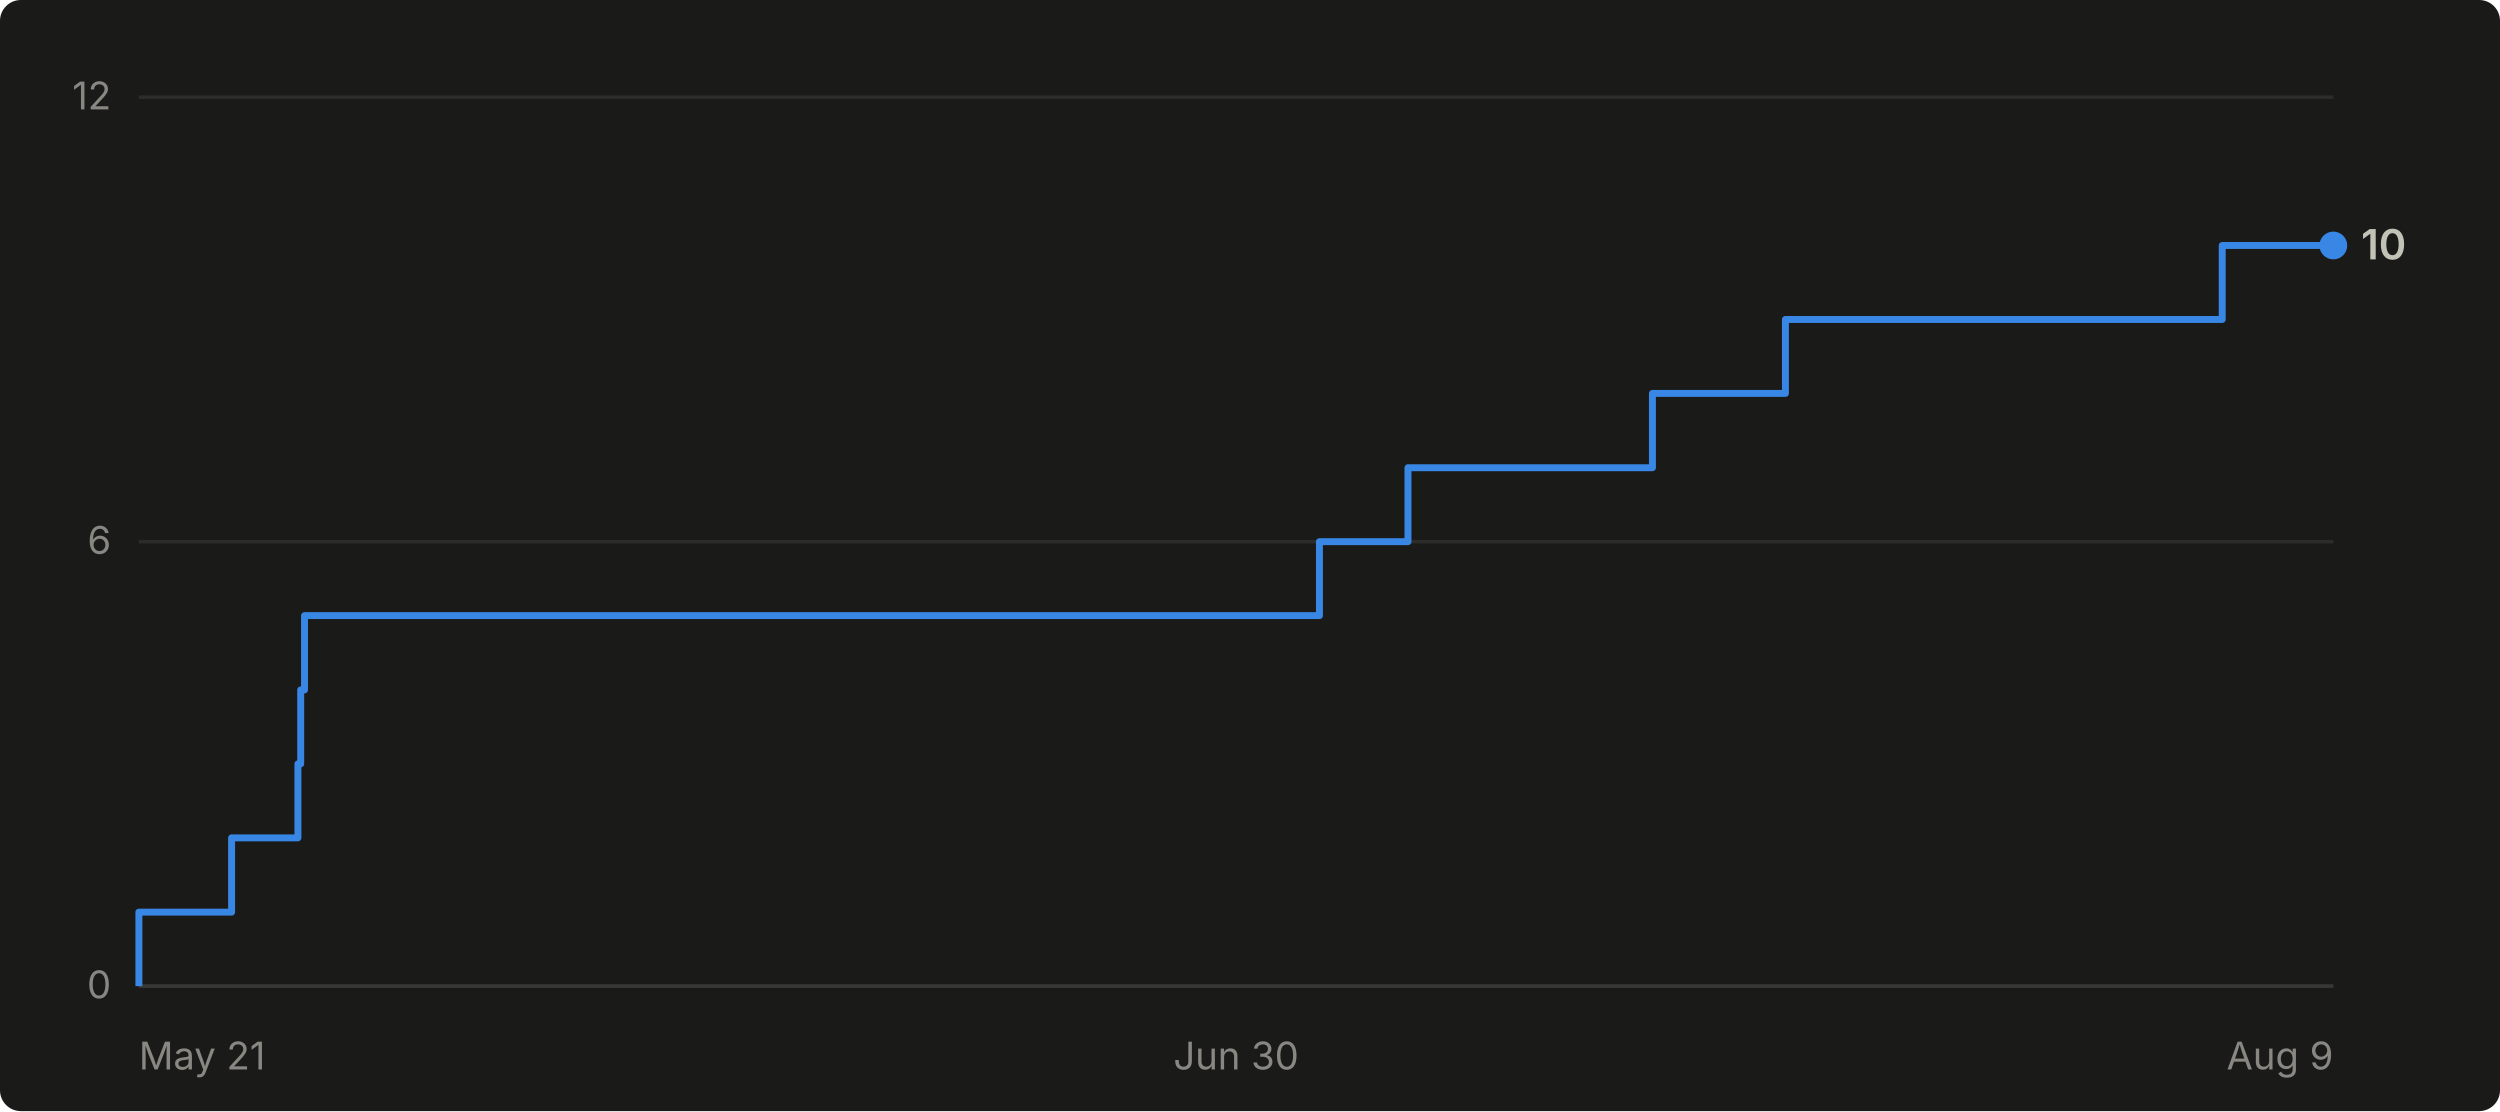
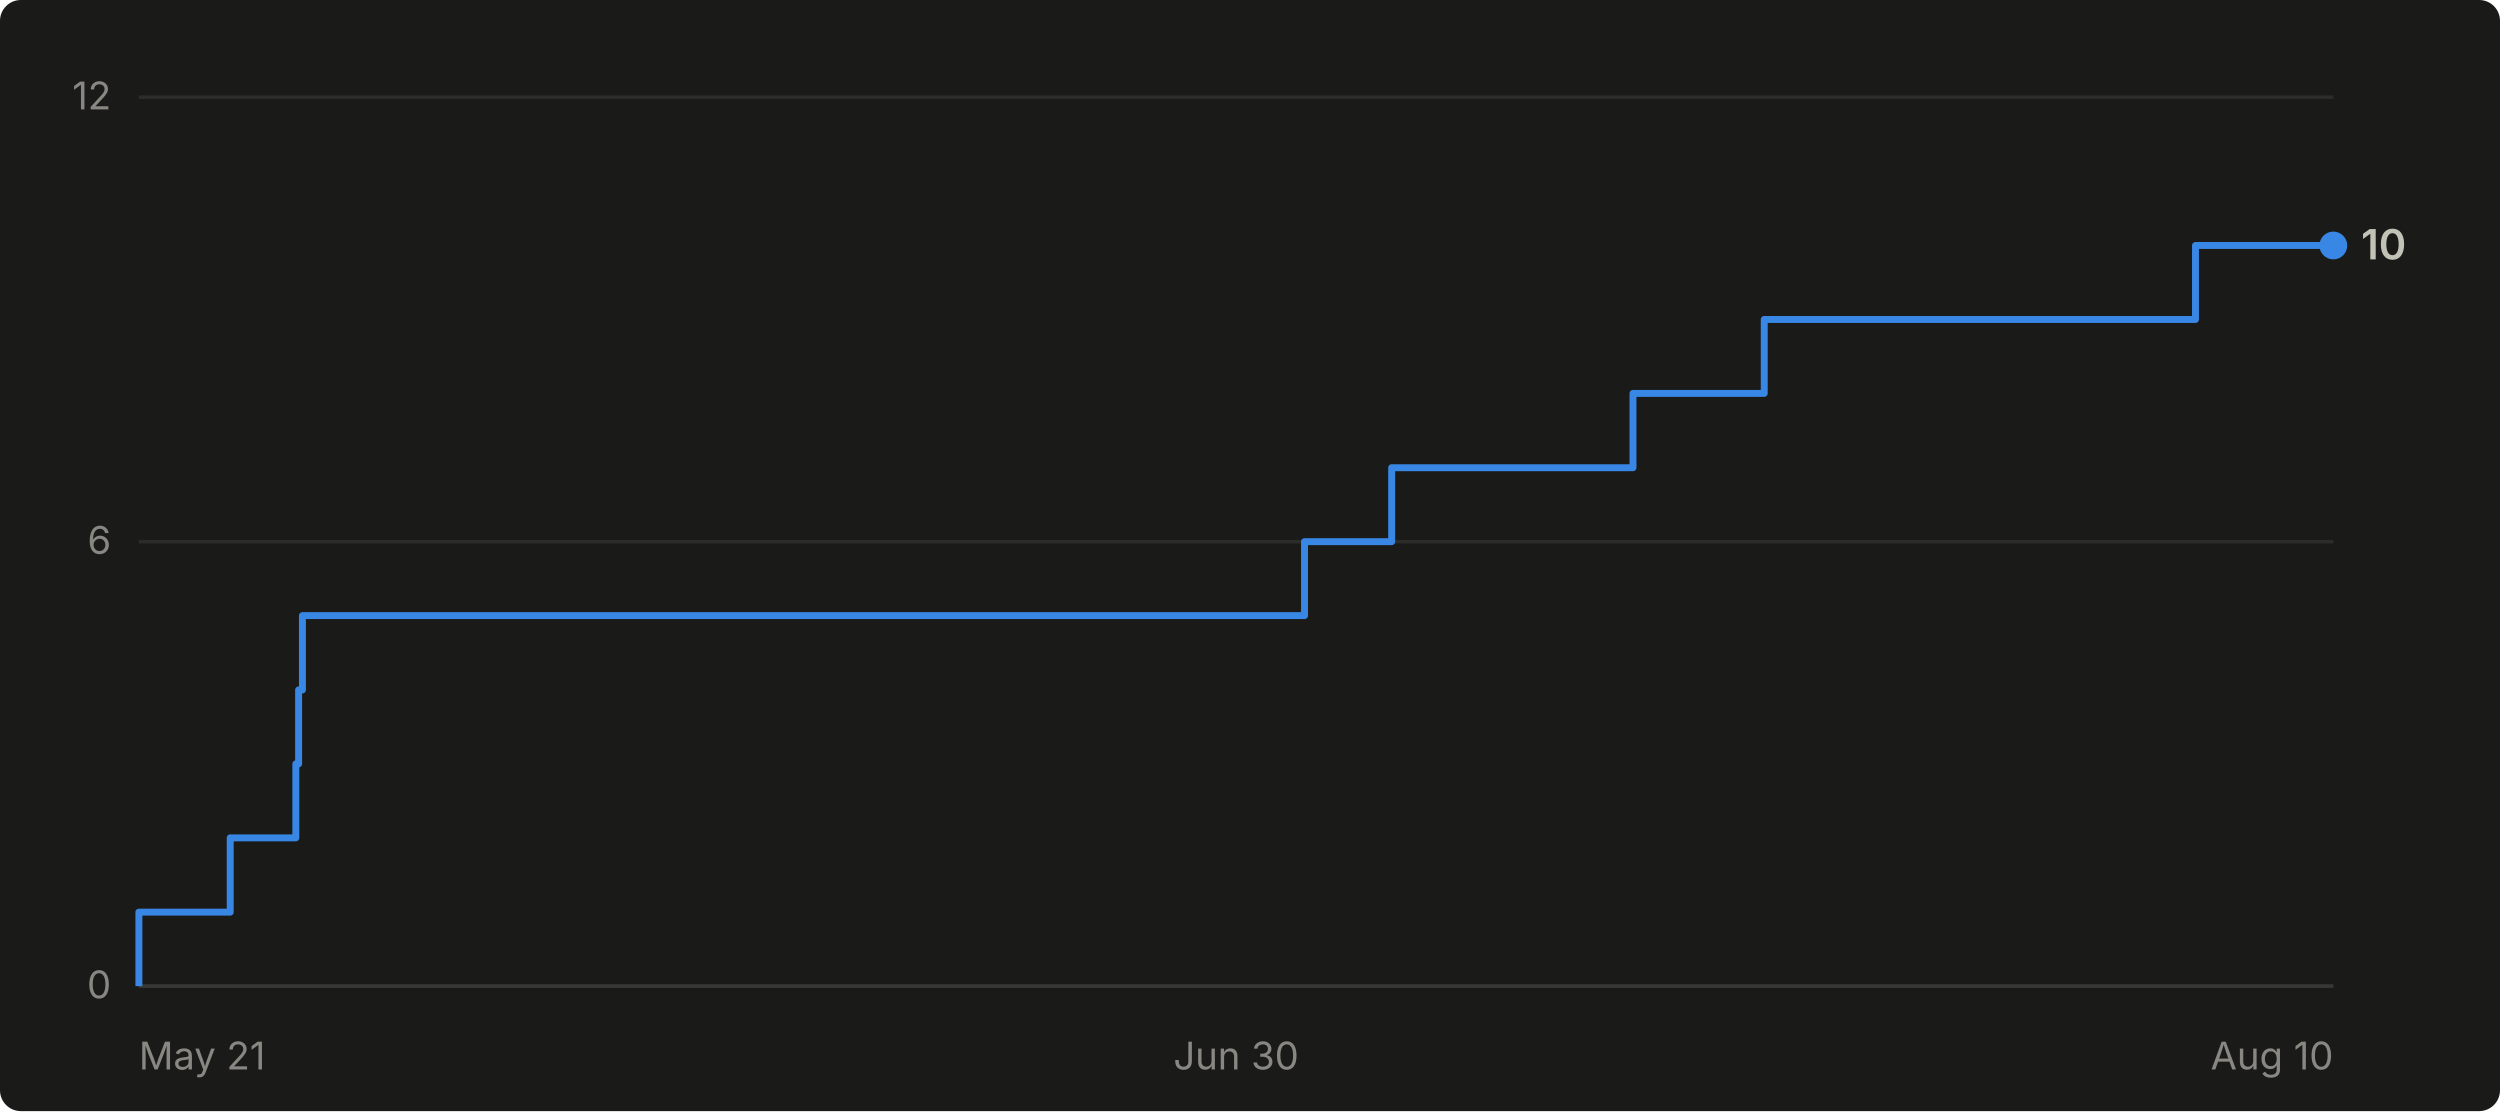
- <svg xmlns="http://www.w3.org/2000/svg" viewBox="0 0 720 320" width="720" height="320" role="img" aria-label="Cumulative GitHub stars for abhiunix/AgentHarbor: 10 as of Aug 9">
+ <svg xmlns="http://www.w3.org/2000/svg" viewBox="0 0 720 320" width="720" height="320" role="img" aria-label="Cumulative GitHub stars for abhiunix/AgentHarbor: 10 as of Aug 10">
  <rect width="720" height="320" fill="#1a1a19" rx="6" />
  <g font-family="system-ui, -apple-system, 'Segoe UI', sans-serif">
    <line x1="40" y1="284.0" x2="672" y2="284.0" stroke="#2c2c2a" stroke-width="1" />
    <text x="32" y="287.5" text-anchor="end" fill="#898781" font-size="11">0</text>
    <line x1="40" y1="156.0" x2="672" y2="156.0" stroke="#2c2c2a" stroke-width="1" />
    <text x="32" y="159.5" text-anchor="end" fill="#898781" font-size="11">6</text>
    <line x1="40" y1="28.0" x2="672" y2="28.0" stroke="#2c2c2a" stroke-width="1" />
    <text x="32" y="31.5" text-anchor="end" fill="#898781" font-size="11">12</text>
    <line x1="40" y1="284" x2="672" y2="284" stroke="#383835" stroke-width="1" />
    <text x="40.0" y="308" text-anchor="start" fill="#898781" font-size="11">May 21</text>
    <text x="356.0" y="308" text-anchor="middle" fill="#898781" font-size="11">Jun 30</text>
-     <text x="672.0" y="308" text-anchor="end" fill="#898781" font-size="11">Aug 9</text>
-     <path d="M 40.0 284.0 L 40.0 284.0 L 40.0 262.7 L 66.7 262.7 L 66.7 241.3 L 85.8 241.3 L 85.8 220.0 L 86.6 220.0 L 86.6 198.7 L 87.7 198.7 L 87.7 177.3 L 380.0 177.3 L 380.0 156.0 L 405.5 156.0 L 405.5 134.7 L 475.9 134.7 L 475.9 113.3 L 514.2 113.3 L 514.2 92.0 L 640.0 92.0 L 640.0 70.7 L 672.0 70.7" fill="none" stroke="#3987e5" stroke-width="2" stroke-linejoin="round" />
+     <text x="672.0" y="308" text-anchor="end" fill="#898781" font-size="11">Aug 10</text>
+     <path d="M 40.0 284.0 L 40.0 284.0 L 40.0 262.7 L 66.3 262.7 L 66.3 241.3 L 85.2 241.3 L 85.2 220.0 L 86.0 220.0 L 86.0 198.7 L 87.1 198.7 L 87.1 177.3 L 375.7 177.3 L 375.7 156.0 L 400.8 156.0 L 400.8 134.7 L 470.3 134.7 L 470.3 113.3 L 508.1 113.3 L 508.1 92.0 L 632.3 92.0 L 632.3 70.7 L 672.0 70.7" fill="none" stroke="#3987e5" stroke-width="2" stroke-linejoin="round" />
    <circle cx="672.0" cy="70.7" r="4" fill="#3987e5" />
    <text x="680.0" y="74.7" fill="#c3c2b7" font-size="12" font-weight="600">10</text>
  </g>
</svg>
